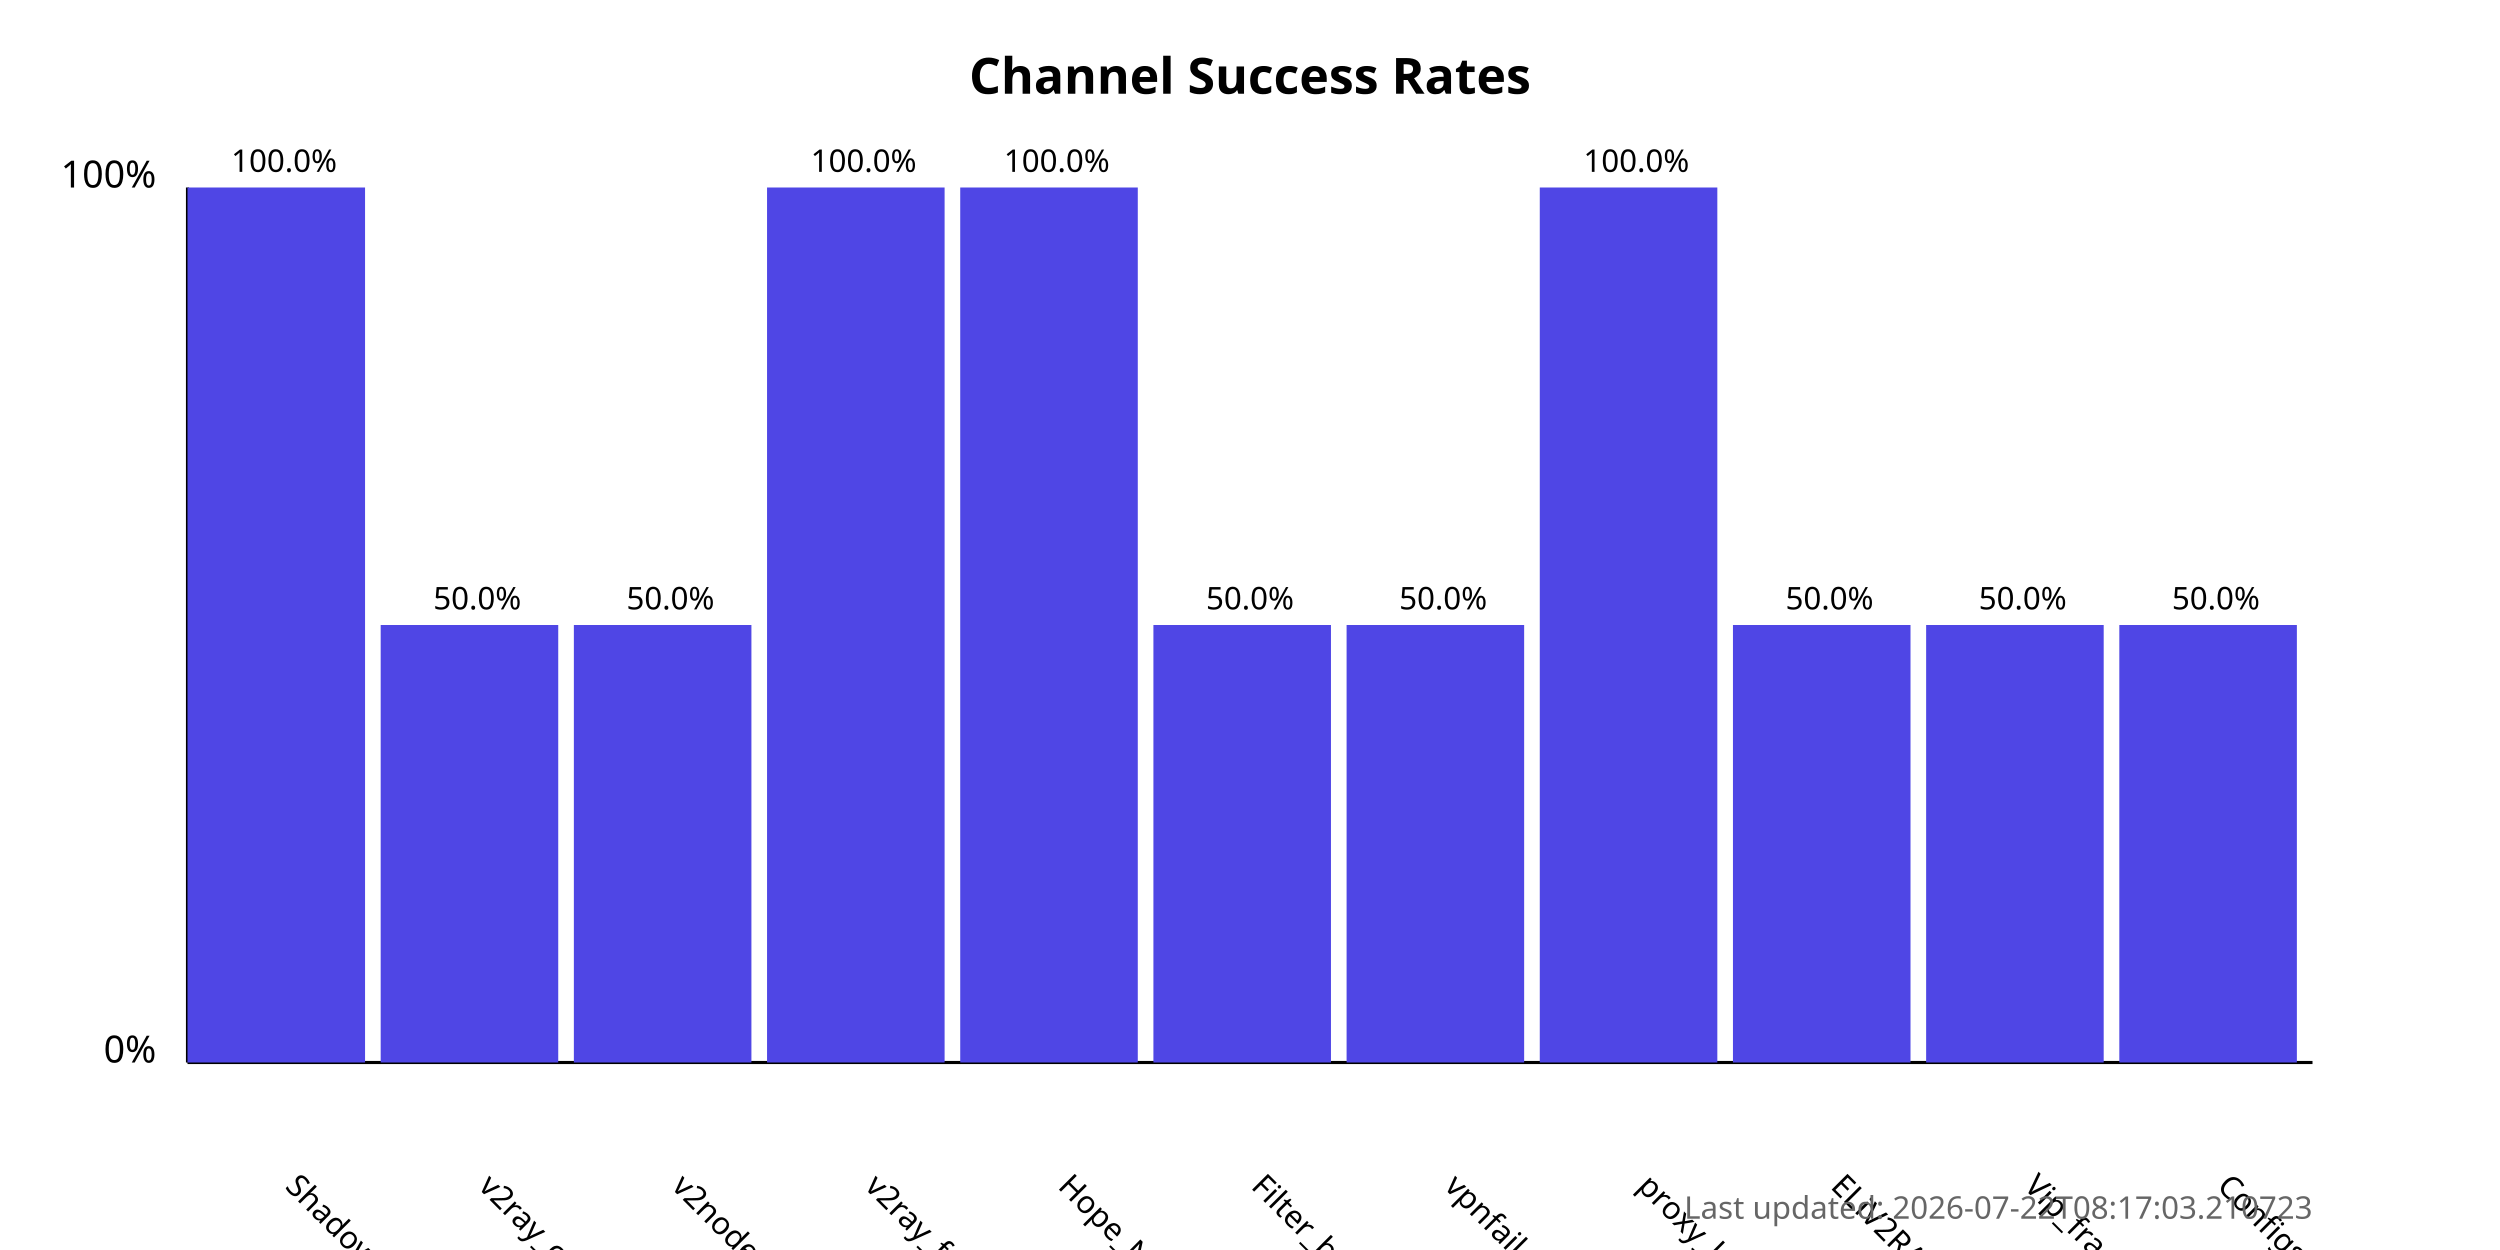
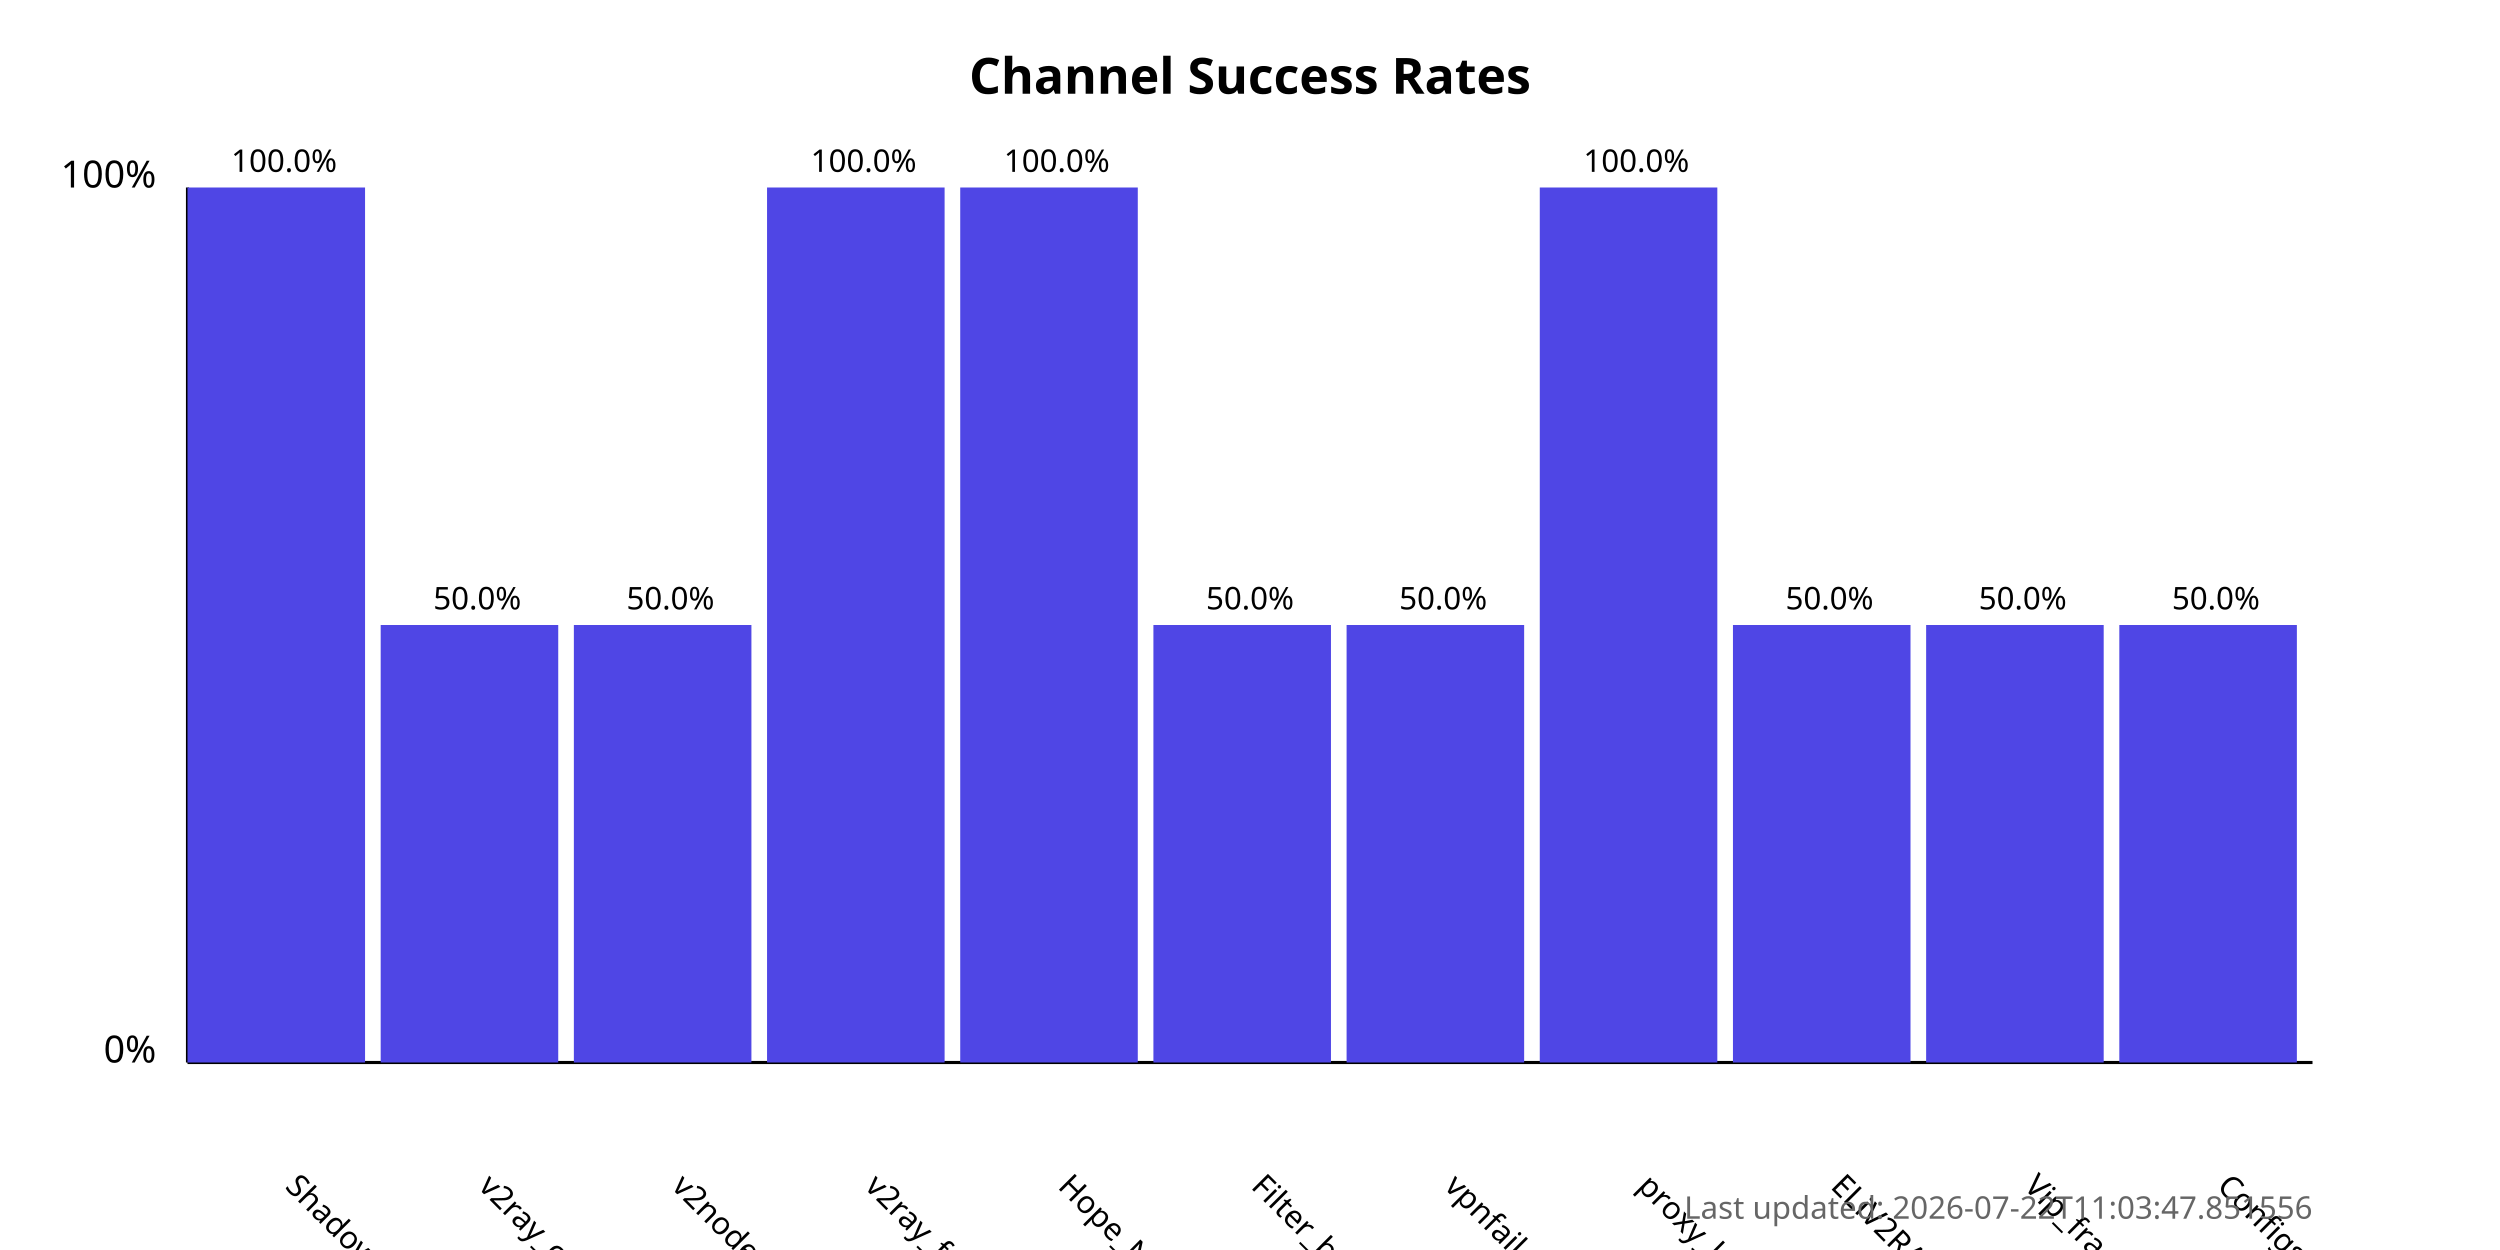
<svg xmlns="http://www.w3.org/2000/svg" width="800" height="400">
  <style>
            .chart-title { font: bold 16px sans-serif; }
            .axis-label { font: 12px sans-serif; }
            .tick-label { font: 10px sans-serif; }
            .bar { fill: #4f46e5; }
            .bar:hover { fill: #6366f1; }
            .timestamp { font: 10px sans-serif; fill: #666; }
        </style>
  <text x="400.0" y="30" text-anchor="middle" class="chart-title">
            Channel Success Rates
        </text>
  <line x1="60" y1="340" x2="60" y2="60" stroke="black" stroke-width="1" />
  <line x1="60" y1="340" x2="740" y2="340" stroke="black" stroke-width="1" />
  <text x="50" y="340" text-anchor="end" class="axis-label">0%</text>
  <text x="50" y="60" text-anchor="end" class="axis-label">100%</text>
  <g>
    <rect x="60" y="60.0" width="56.818" height="280.0" class="bar" />
    <text x="90.909" y="380" transform="rotate(45, 90.90909, 380)" text-anchor="start" class="tick-label">
                ShadowProxy66
            </text>
    <text x="90.909" y="55.0" text-anchor="middle" class="tick-label">
                100.0%
            </text>
  </g>
  <g>
    <rect x="121.818" y="200.0" width="56.818" height="140.0" class="bar" />
    <text x="152.727" y="380" transform="rotate(45, 152.7273, 380)" text-anchor="start" class="tick-label">
                v2ray_configs_pool
            </text>
    <text x="152.727" y="195.0" text-anchor="middle" class="tick-label">
                50.0%
            </text>
  </g>
  <g>
    <rect x="183.636" y="200.0" width="56.818" height="140.0" class="bar" />
    <text x="214.545" y="380" transform="rotate(45, 214.5455, 380)" text-anchor="start" class="tick-label">
                v2nodes
            </text>
    <text x="214.545" y="195.0" text-anchor="middle" class="tick-label">
                50.0%
            </text>
  </g>
  <g>
    <rect x="245.455" y="60.0" width="56.818" height="280.0" class="bar" />
    <text x="276.364" y="380" transform="rotate(45, 276.3636, 380)" text-anchor="start" class="tick-label">
                v2ray_free_conf
            </text>
    <text x="276.364" y="55.0" text-anchor="middle" class="tick-label">
                100.0%
            </text>
  </g>
  <g>
    <rect x="307.273" y="60.0" width="56.818" height="280.0" class="bar" />
    <text x="338.182" y="380" transform="rotate(45, 338.1818, 380)" text-anchor="start" class="tick-label">
                Hope_Net
            </text>
    <text x="338.182" y="55.0" text-anchor="middle" class="tick-label">
                100.0%
            </text>
  </g>
  <g>
    <rect x="369.091" y="200.0" width="56.818" height="140.0" class="bar" />
    <text x="400.0" y="380" transform="rotate(45, 400.0, 380)" text-anchor="start" class="tick-label">
                Filter_breaker
            </text>
    <text x="400.0" y="195.0" text-anchor="middle" class="tick-label">
                50.0%
            </text>
  </g>
  <g>
    <rect x="430.909" y="200.0" width="56.818" height="140.0" class="bar" />
    <text x="461.818" y="380" transform="rotate(45, 461.8182, 380)" text-anchor="start" class="tick-label">
                vpnfail_vless
            </text>
    <text x="461.818" y="195.0" text-anchor="middle" class="tick-label">
                50.0%
            </text>
  </g>
  <g>
    <rect x="492.727" y="60.0" width="56.818" height="280.0" class="bar" />
    <text x="523.636" y="380" transform="rotate(45, 523.6364, 380)" text-anchor="start" class="tick-label">
                proxy_kafee
            </text>
    <text x="523.636" y="55.0" text-anchor="middle" class="tick-label">
                100.0%
            </text>
  </g>
  <g>
    <rect x="554.545" y="200.0" width="56.818" height="140.0" class="bar" />
    <text x="585.455" y="380" transform="rotate(45, 585.4545, 380)" text-anchor="start" class="tick-label">
                ELiV2RAY
            </text>
    <text x="585.455" y="195.0" text-anchor="middle" class="tick-label">
                50.0%
            </text>
  </g>
  <g>
    <rect x="616.364" y="200.0" width="56.818" height="140.0" class="bar" />
    <text x="647.273" y="380" transform="rotate(45, 647.2727, 380)" text-anchor="start" class="tick-label">
                Vip_fragment_v2ray
            </text>
    <text x="647.273" y="195.0" text-anchor="middle" class="tick-label">
                50.0%
            </text>
  </g>
  <g>
    <rect x="678.182" y="200.0" width="56.818" height="140.0" class="bar" />
    <text x="709.091" y="380" transform="rotate(45, 709.0909, 380)" text-anchor="start" class="tick-label">
                ConfigsHubPlus
            </text>
    <text x="709.091" y="195.0" text-anchor="middle" class="tick-label">
                50.0%
            </text>
  </g>
  <text x="740" y="390" text-anchor="end" class="timestamp">
-             Last updated: 2026-07-22T08:17:03.210723
+             Last updated: 2026-07-22T11:03:47.851556
        </text>
</svg>
